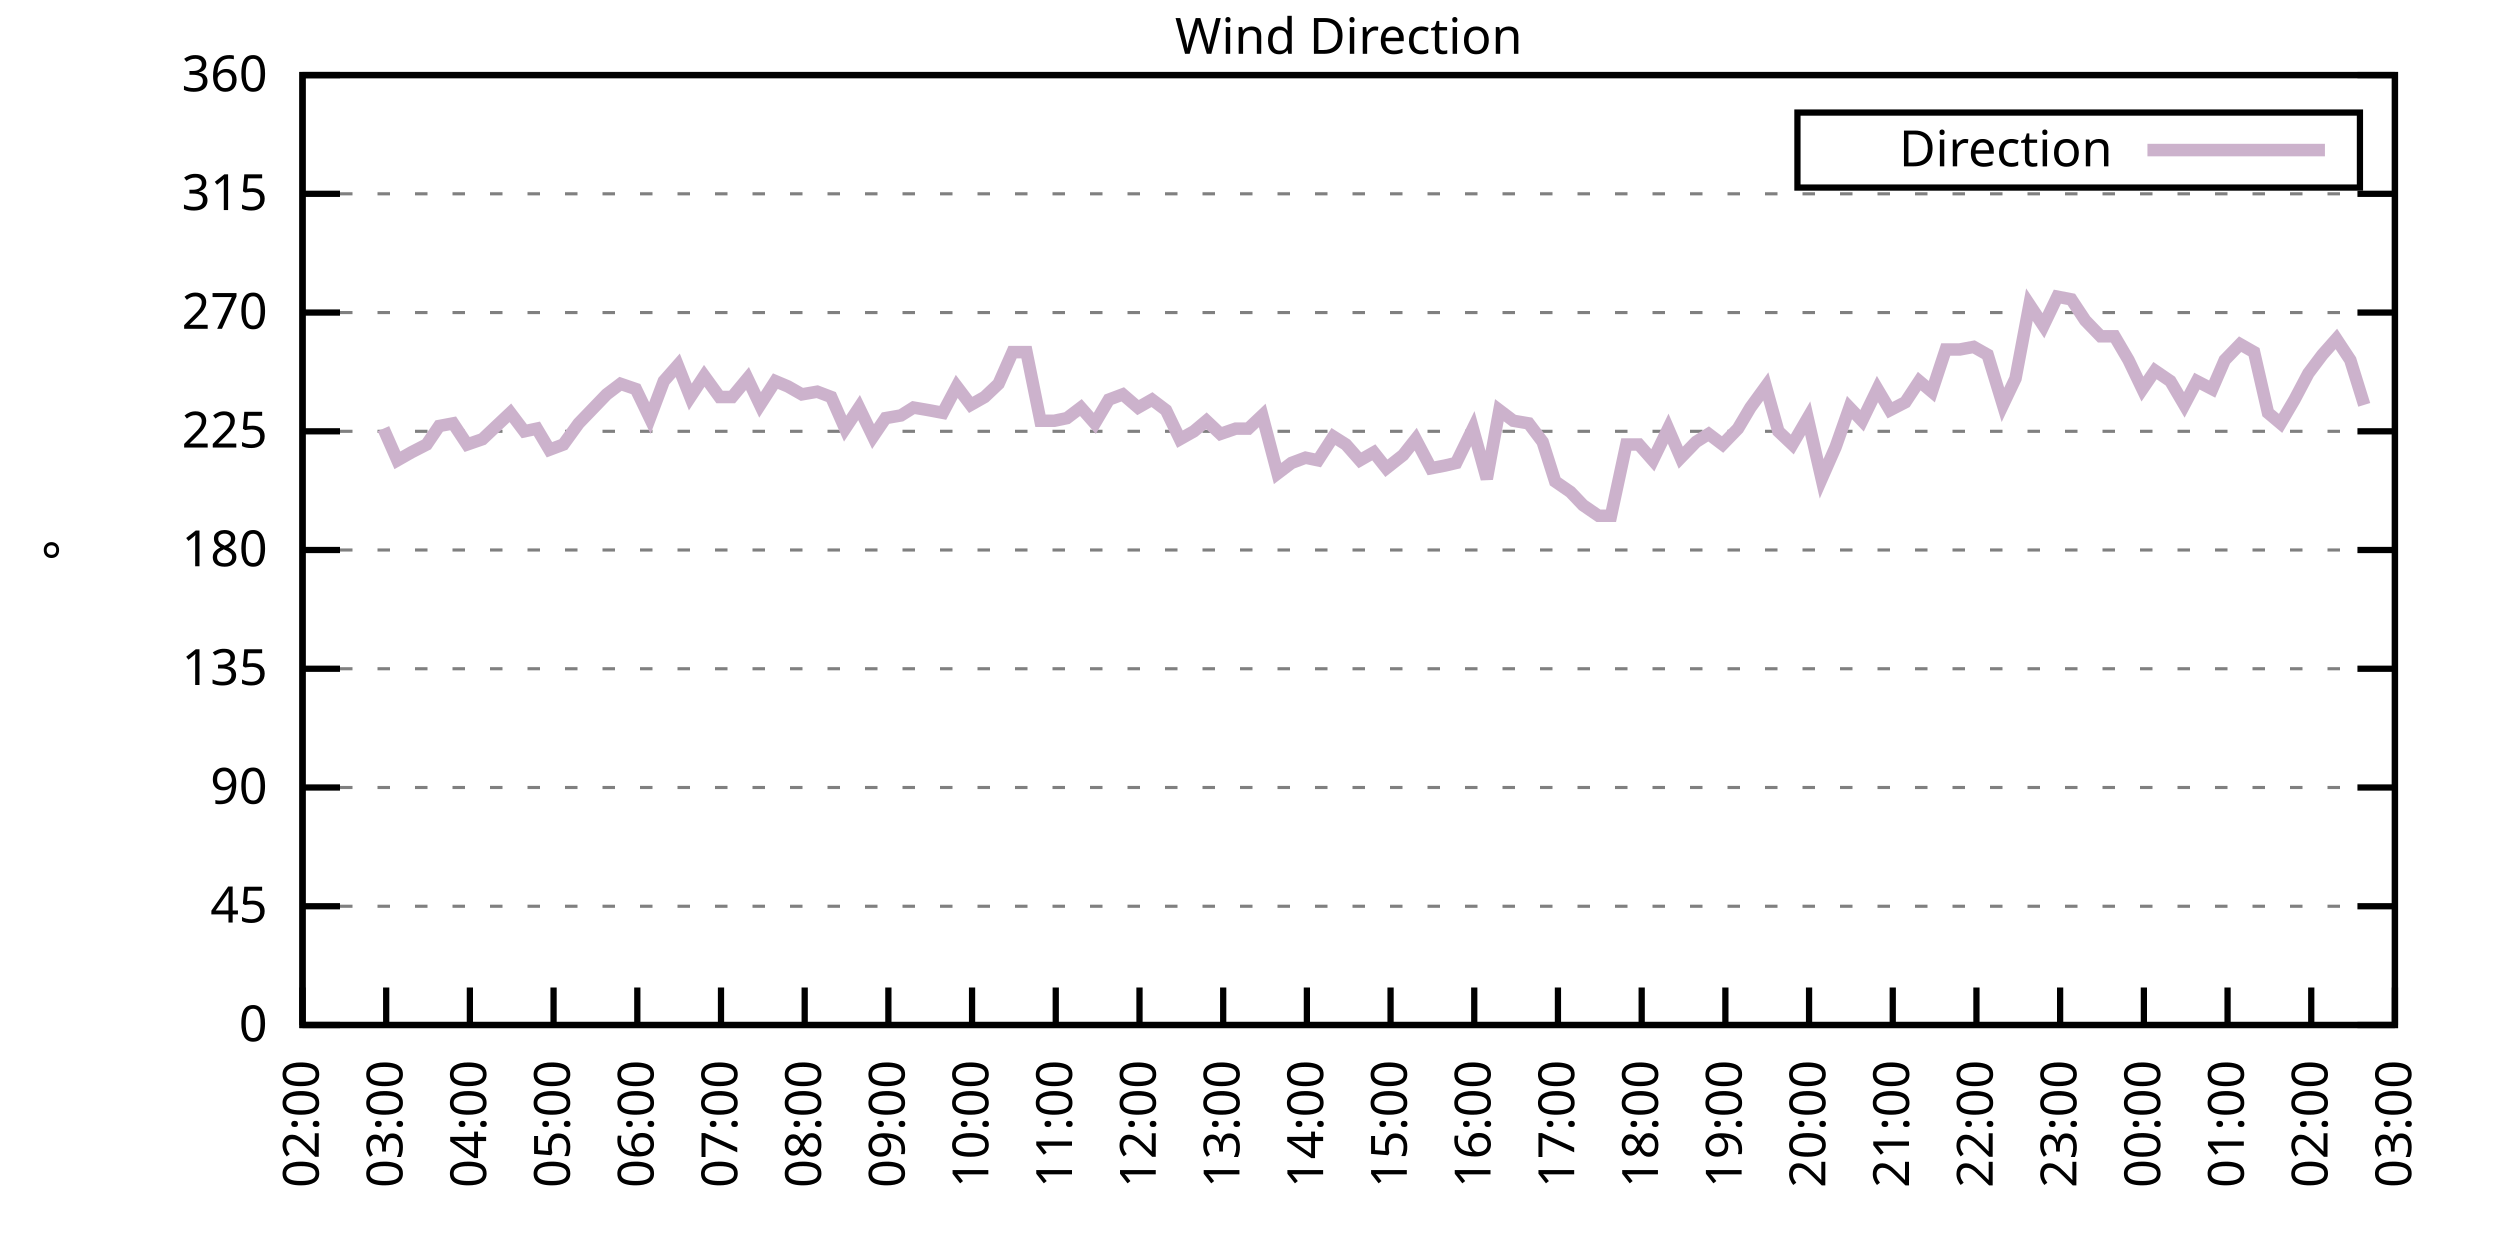
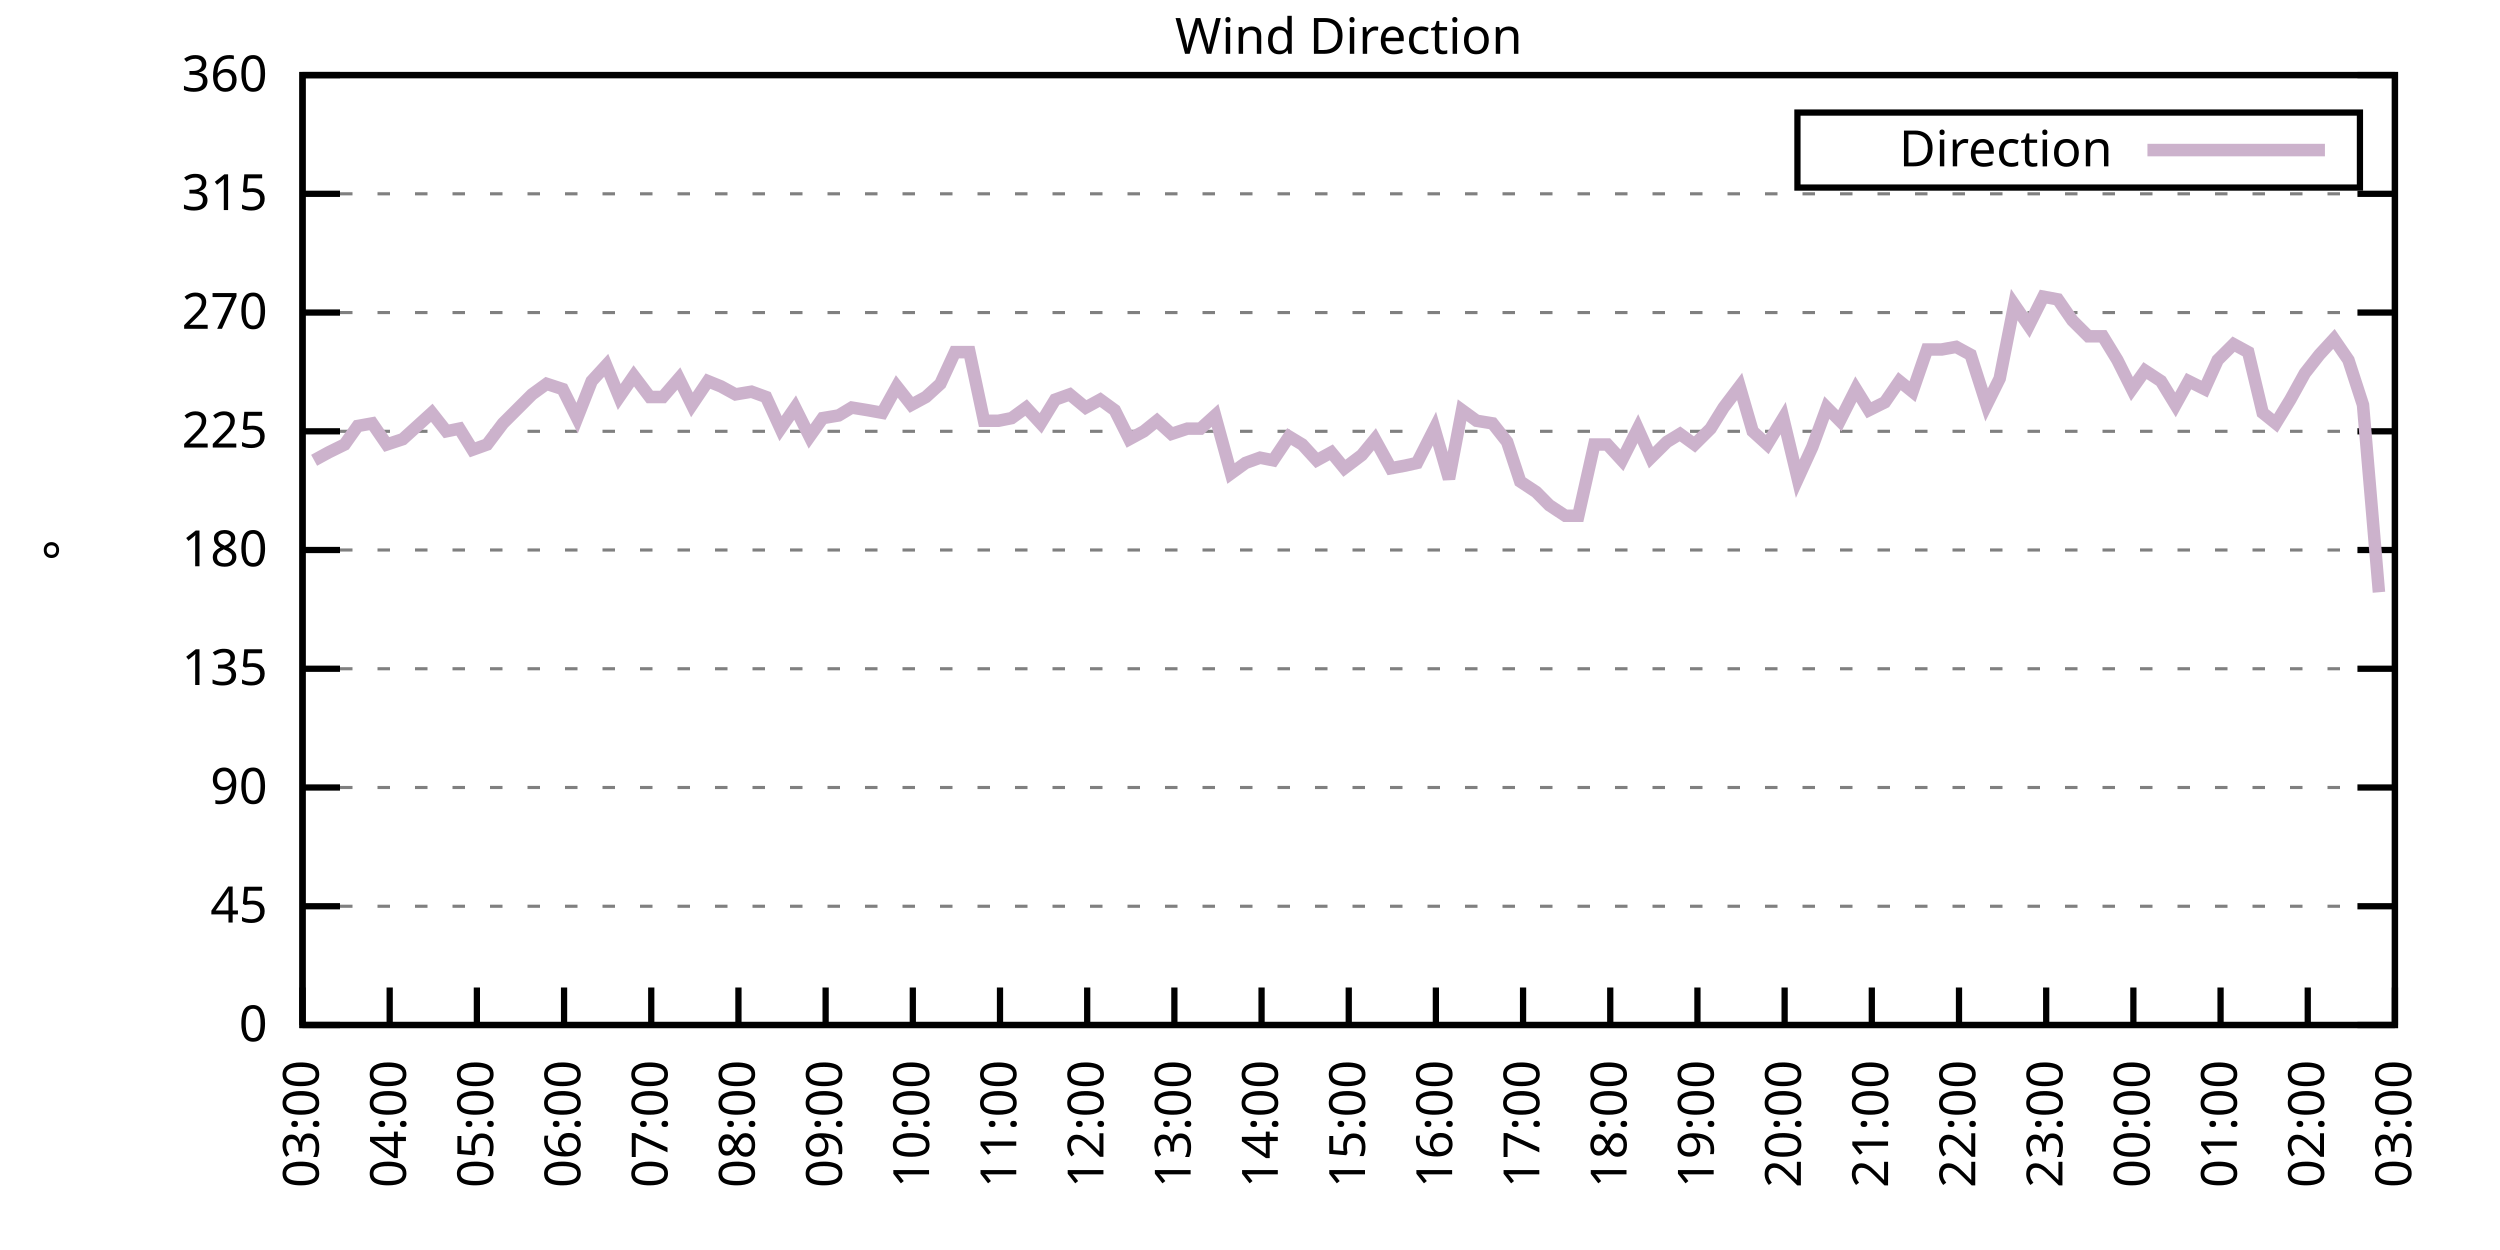
<svg xmlns="http://www.w3.org/2000/svg" xmlns:xlink="http://www.w3.org/1999/xlink" width="400" height="200" viewBox="0 0 400 200">
  <g id="gnuplot_canvas">
    <rect x="0" y="0" width="400" height="200" fill="none" />
    <defs>
      <circle id="gpDot" r="0.5" stroke-width="0.5" stroke="currentColor" />
      <path id="gpPt0" stroke-width="0.333" stroke="currentColor" d="M-1,0 h2 M0,-1 v2" />
      <path id="gpPt1" stroke-width="0.333" stroke="currentColor" d="M-1,-1 L1,1 M1,-1 L-1,1" />
      <path id="gpPt2" stroke-width="0.333" stroke="currentColor" d="M-1,0 L1,0 M0,-1 L0,1 M-1,-1 L1,1 M-1,1 L1,-1" />
      <rect id="gpPt3" stroke-width="0.333" stroke="currentColor" x="-1" y="-1" width="2" height="2" />
      <rect id="gpPt4" stroke-width="0.333" stroke="currentColor" fill="currentColor" x="-1" y="-1" width="2" height="2" />
      <circle id="gpPt5" stroke-width="0.333" stroke="currentColor" cx="0" cy="0" r="1" />
      <use xlink:href="#gpPt5" id="gpPt6" fill="currentColor" stroke="none" />
      <path id="gpPt7" stroke-width="0.333" stroke="currentColor" d="M0,-1.33 L-1.33,0.67 L1.33,0.67 z" />
      <use xlink:href="#gpPt7" id="gpPt8" fill="currentColor" stroke="none" />
      <use xlink:href="#gpPt7" id="gpPt9" stroke="currentColor" transform="rotate(180)" />
      <use xlink:href="#gpPt9" id="gpPt10" fill="currentColor" stroke="none" />
      <use xlink:href="#gpPt3" id="gpPt11" stroke="currentColor" transform="rotate(45)" />
      <use xlink:href="#gpPt11" id="gpPt12" fill="currentColor" stroke="none" />
      <path id="gpPt13" stroke-width="0.333" stroke="currentColor" d="M0,1.330 L1.265,0.411 L0.782,-1.067 L-0.782,-1.076 L-1.265,0.411 z" />
      <use xlink:href="#gpPt13" id="gpPt14" fill="currentColor" stroke="none" />
      <filter id="textbox" filterUnits="objectBoundingBox" x="0" y="0" height="1" width="1">
        <feFlood flood-color="white" flood-opacity="1" result="bgnd" />
        <feComposite in="SourceGraphic" in2="bgnd" operator="atop" />
      </filter>
      <filter id="greybox" filterUnits="objectBoundingBox" x="0" y="0" height="1" width="1">
        <feFlood flood-color="lightgrey" flood-opacity="1" result="grey" />
        <feComposite in="SourceGraphic" in2="grey" operator="atop" />
      </filter>
    </defs>
    <g fill="none" color="white" stroke="currentColor" stroke-width="1.00" stroke-linecap="butt" stroke-linejoin="miter">
</g>
    <g fill="none" color="black" stroke="currentColor" stroke-width="1.00" stroke-linecap="butt" stroke-linejoin="miter">
      <g stroke="none" shape-rendering="crispEdges">
        <polygon fill="rgb(255, 255, 255)" points="48.40,164.00 383.18,164.00 383.18,12.02 48.40,12.02 " />
      </g>
    </g>
    <g fill="none" color="black" stroke="currentColor" stroke-width="1.00" stroke-linecap="butt" stroke-linejoin="miter">
</g>
    <g fill="none" color="black" stroke="black" stroke-width="0.50" stroke-linecap="butt" stroke-linejoin="miter">
</g>
    <g fill="none" color="gray" stroke="currentColor" stroke-width="0.50" stroke-linecap="butt" stroke-linejoin="miter">
      <path stroke="gray" stroke-dasharray="2,4" class="gridline" d="M48.40,164.00 L383.19,164.00  " />
    </g>
    <g fill="none" color="gray" stroke="gray" stroke-width="1.00" stroke-linecap="butt" stroke-linejoin="miter">
</g>
    <g fill="none" color="black" stroke="currentColor" stroke-width="1.00" stroke-linecap="butt" stroke-linejoin="miter">
      <path stroke="black" d="M48.40,164.00 L54.40,164.00 M383.19,164.00 L377.19,164.00  " />
      <g transform="translate(42.80,166.60)" stroke="none" fill="black" font-family="Sans" font-size="8.00" text-anchor="end">
        <text>
          <tspan font-family="Sans"> 0</tspan>
        </text>
      </g>
    </g>
    <g fill="none" color="black" stroke="currentColor" stroke-width="1.00" stroke-linecap="butt" stroke-linejoin="miter">
</g>
    <g fill="none" color="black" stroke="black" stroke-width="0.50" stroke-linecap="butt" stroke-linejoin="miter">
</g>
    <g fill="none" color="gray" stroke="currentColor" stroke-width="0.50" stroke-linecap="butt" stroke-linejoin="miter">
      <path stroke="gray" stroke-dasharray="2,4" class="gridline" d="M48.40,145.00 L383.19,145.00  " />
    </g>
    <g fill="none" color="gray" stroke="gray" stroke-width="1.00" stroke-linecap="butt" stroke-linejoin="miter">
</g>
    <g fill="none" color="black" stroke="currentColor" stroke-width="1.00" stroke-linecap="butt" stroke-linejoin="miter">
      <path stroke="black" d="M48.40,145.00 L54.40,145.00 M383.19,145.00 L377.19,145.00  " />
      <g transform="translate(42.80,147.60)" stroke="none" fill="black" font-family="Sans" font-size="8.00" text-anchor="end">
        <text>
          <tspan font-family="Sans"> 45</tspan>
        </text>
      </g>
    </g>
    <g fill="none" color="black" stroke="currentColor" stroke-width="1.00" stroke-linecap="butt" stroke-linejoin="miter">
</g>
    <g fill="none" color="black" stroke="black" stroke-width="0.50" stroke-linecap="butt" stroke-linejoin="miter">
</g>
    <g fill="none" color="gray" stroke="currentColor" stroke-width="0.50" stroke-linecap="butt" stroke-linejoin="miter">
      <path stroke="gray" stroke-dasharray="2,4" class="gridline" d="M48.40,126.00 L383.19,126.00  " />
    </g>
    <g fill="none" color="gray" stroke="gray" stroke-width="1.00" stroke-linecap="butt" stroke-linejoin="miter">
</g>
    <g fill="none" color="black" stroke="currentColor" stroke-width="1.00" stroke-linecap="butt" stroke-linejoin="miter">
      <path stroke="black" d="M48.40,126.00 L54.40,126.00 M383.19,126.00 L377.19,126.00  " />
      <g transform="translate(42.80,128.60)" stroke="none" fill="black" font-family="Sans" font-size="8.00" text-anchor="end">
        <text>
          <tspan font-family="Sans"> 90</tspan>
        </text>
      </g>
    </g>
    <g fill="none" color="black" stroke="currentColor" stroke-width="1.00" stroke-linecap="butt" stroke-linejoin="miter">
</g>
    <g fill="none" color="black" stroke="black" stroke-width="0.50" stroke-linecap="butt" stroke-linejoin="miter">
</g>
    <g fill="none" color="gray" stroke="currentColor" stroke-width="0.50" stroke-linecap="butt" stroke-linejoin="miter">
      <path stroke="gray" stroke-dasharray="2,4" class="gridline" d="M48.40,107.00 L383.19,107.00  " />
    </g>
    <g fill="none" color="gray" stroke="gray" stroke-width="1.00" stroke-linecap="butt" stroke-linejoin="miter">
</g>
    <g fill="none" color="black" stroke="currentColor" stroke-width="1.00" stroke-linecap="butt" stroke-linejoin="miter">
      <path stroke="black" d="M48.40,107.00 L54.40,107.00 M383.19,107.00 L377.19,107.00  " />
      <g transform="translate(42.80,109.60)" stroke="none" fill="black" font-family="Sans" font-size="8.00" text-anchor="end">
        <text>
          <tspan font-family="Sans"> 135</tspan>
        </text>
      </g>
    </g>
    <g fill="none" color="black" stroke="currentColor" stroke-width="1.00" stroke-linecap="butt" stroke-linejoin="miter">
</g>
    <g fill="none" color="black" stroke="black" stroke-width="0.50" stroke-linecap="butt" stroke-linejoin="miter">
</g>
    <g fill="none" color="gray" stroke="currentColor" stroke-width="0.50" stroke-linecap="butt" stroke-linejoin="miter">
      <path stroke="gray" stroke-dasharray="2,4" class="gridline" d="M48.40,88.00 L383.19,88.00  " />
    </g>
    <g fill="none" color="gray" stroke="gray" stroke-width="1.00" stroke-linecap="butt" stroke-linejoin="miter">
</g>
    <g fill="none" color="black" stroke="currentColor" stroke-width="1.00" stroke-linecap="butt" stroke-linejoin="miter">
      <path stroke="black" d="M48.40,88.00 L54.40,88.00 M383.19,88.00 L377.19,88.00  " />
      <g transform="translate(42.80,90.60)" stroke="none" fill="black" font-family="Sans" font-size="8.00" text-anchor="end">
        <text>
          <tspan font-family="Sans"> 180</tspan>
        </text>
      </g>
    </g>
    <g fill="none" color="black" stroke="currentColor" stroke-width="1.00" stroke-linecap="butt" stroke-linejoin="miter">
</g>
    <g fill="none" color="black" stroke="black" stroke-width="0.50" stroke-linecap="butt" stroke-linejoin="miter">
</g>
    <g fill="none" color="gray" stroke="currentColor" stroke-width="0.50" stroke-linecap="butt" stroke-linejoin="miter">
      <path stroke="gray" stroke-dasharray="2,4" class="gridline" d="M48.40,69.01 L383.19,69.01  " />
    </g>
    <g fill="none" color="gray" stroke="gray" stroke-width="1.00" stroke-linecap="butt" stroke-linejoin="miter">
</g>
    <g fill="none" color="black" stroke="currentColor" stroke-width="1.00" stroke-linecap="butt" stroke-linejoin="miter">
      <path stroke="black" d="M48.40,69.01 L54.40,69.01 M383.19,69.01 L377.19,69.01  " />
      <g transform="translate(42.80,71.61)" stroke="none" fill="black" font-family="Sans" font-size="8.00" text-anchor="end">
        <text>
          <tspan font-family="Sans"> 225</tspan>
        </text>
      </g>
    </g>
    <g fill="none" color="black" stroke="currentColor" stroke-width="1.00" stroke-linecap="butt" stroke-linejoin="miter">
</g>
    <g fill="none" color="black" stroke="black" stroke-width="0.50" stroke-linecap="butt" stroke-linejoin="miter">
</g>
    <g fill="none" color="gray" stroke="currentColor" stroke-width="0.50" stroke-linecap="butt" stroke-linejoin="miter">
      <path stroke="gray" stroke-dasharray="2,4" class="gridline" d="M48.40,50.01 L383.19,50.01  " />
    </g>
    <g fill="none" color="gray" stroke="gray" stroke-width="1.00" stroke-linecap="butt" stroke-linejoin="miter">
</g>
    <g fill="none" color="black" stroke="currentColor" stroke-width="1.00" stroke-linecap="butt" stroke-linejoin="miter">
      <path stroke="black" d="M48.40,50.01 L54.40,50.01 M383.19,50.01 L377.19,50.01  " />
      <g transform="translate(42.80,52.61)" stroke="none" fill="black" font-family="Sans" font-size="8.00" text-anchor="end">
        <text>
          <tspan font-family="Sans"> 270</tspan>
        </text>
      </g>
    </g>
    <g fill="none" color="black" stroke="currentColor" stroke-width="1.00" stroke-linecap="butt" stroke-linejoin="miter">
</g>
    <g fill="none" color="black" stroke="black" stroke-width="0.50" stroke-linecap="butt" stroke-linejoin="miter">
</g>
    <g fill="none" color="gray" stroke="currentColor" stroke-width="0.50" stroke-linecap="butt" stroke-linejoin="miter">
      <path stroke="gray" stroke-dasharray="2,4" class="gridline" d="M48.40,31.01 L383.19,31.01  " />
    </g>
    <g fill="none" color="gray" stroke="gray" stroke-width="1.00" stroke-linecap="butt" stroke-linejoin="miter">
</g>
    <g fill="none" color="black" stroke="currentColor" stroke-width="1.00" stroke-linecap="butt" stroke-linejoin="miter">
      <path stroke="black" d="M48.40,31.01 L54.40,31.01 M383.19,31.01 L377.19,31.01  " />
      <g transform="translate(42.80,33.61)" stroke="none" fill="black" font-family="Sans" font-size="8.00" text-anchor="end">
        <text>
          <tspan font-family="Sans"> 315</tspan>
        </text>
      </g>
    </g>
    <g fill="none" color="black" stroke="currentColor" stroke-width="1.00" stroke-linecap="butt" stroke-linejoin="miter">
</g>
    <g fill="none" color="black" stroke="black" stroke-width="0.50" stroke-linecap="butt" stroke-linejoin="miter">
</g>
    <g fill="none" color="gray" stroke="currentColor" stroke-width="0.50" stroke-linecap="butt" stroke-linejoin="miter">
      <path stroke="gray" stroke-dasharray="2,4" class="gridline" d="M48.40,12.01 L383.19,12.01  " />
    </g>
    <g fill="none" color="gray" stroke="gray" stroke-width="1.00" stroke-linecap="butt" stroke-linejoin="miter">
</g>
    <g fill="none" color="black" stroke="currentColor" stroke-width="1.00" stroke-linecap="butt" stroke-linejoin="miter">
      <path stroke="black" d="M48.40,12.01 L54.40,12.01 M383.19,12.01 L377.19,12.01  " />
      <g transform="translate(42.80,14.61)" stroke="none" fill="black" font-family="Sans" font-size="8.00" text-anchor="end">
        <text>
          <tspan font-family="Sans"> 360</tspan>
        </text>
      </g>
    </g>
    <g fill="none" color="black" stroke="currentColor" stroke-width="1.00" stroke-linecap="butt" stroke-linejoin="miter">
      <path stroke="black" d="M48.40,164.00 L48.40,158.00  " />
      <g transform="translate(51.00,169.60) rotate(270.00)" stroke="none" fill="black" font-family="Sans" font-size="8.00" text-anchor="end">
        <text>
-           <tspan font-family="Sans">02:00</tspan>
-         </text>
-       </g>
-     </g>
-     <g fill="none" color="black" stroke="currentColor" stroke-width="1.00" stroke-linecap="butt" stroke-linejoin="miter">
-       <path stroke="black" d="M61.79,164.00 L61.79,158.00  " />
-       <g transform="translate(64.39,169.60) rotate(270.00)" stroke="none" fill="black" font-family="Sans" font-size="8.00" text-anchor="end">
-         <text>
          <tspan font-family="Sans">03:00</tspan>
        </text>
      </g>
    </g>
    <g fill="none" color="black" stroke="currentColor" stroke-width="1.00" stroke-linecap="butt" stroke-linejoin="miter">
-       <path stroke="black" d="M75.18,164.00 L75.18,158.00  " />
-       <g transform="translate(77.78,169.60) rotate(270.00)" stroke="none" fill="black" font-family="Sans" font-size="8.00" text-anchor="end">
+       <path stroke="black" d="M62.35,164.00 L62.35,158.00  " />
+       <g transform="translate(64.95,169.60) rotate(270.00)" stroke="none" fill="black" font-family="Sans" font-size="8.00" text-anchor="end">
        <text>
          <tspan font-family="Sans">04:00</tspan>
        </text>
      </g>
    </g>
    <g fill="none" color="black" stroke="currentColor" stroke-width="1.00" stroke-linecap="butt" stroke-linejoin="miter">
-       <path stroke="black" d="M88.57,164.00 L88.57,158.00  " />
-       <g transform="translate(91.17,169.60) rotate(270.00)" stroke="none" fill="black" font-family="Sans" font-size="8.00" text-anchor="end">
+       <path stroke="black" d="M76.30,164.00 L76.30,158.00  " />
+       <g transform="translate(78.90,169.60) rotate(270.00)" stroke="none" fill="black" font-family="Sans" font-size="8.00" text-anchor="end">
        <text>
          <tspan font-family="Sans">05:00</tspan>
        </text>
      </g>
    </g>
    <g fill="none" color="black" stroke="currentColor" stroke-width="1.00" stroke-linecap="butt" stroke-linejoin="miter">
-       <path stroke="black" d="M101.97,164.00 L101.97,158.00  " />
-       <g transform="translate(104.57,169.60) rotate(270.00)" stroke="none" fill="black" font-family="Sans" font-size="8.00" text-anchor="end">
+       <path stroke="black" d="M90.25,164.00 L90.25,158.00  " />
+       <g transform="translate(92.85,169.60) rotate(270.00)" stroke="none" fill="black" font-family="Sans" font-size="8.00" text-anchor="end">
        <text>
          <tspan font-family="Sans">06:00</tspan>
        </text>
      </g>
    </g>
    <g fill="none" color="black" stroke="currentColor" stroke-width="1.00" stroke-linecap="butt" stroke-linejoin="miter">
-       <path stroke="black" d="M115.36,164.00 L115.36,158.00  " />
-       <g transform="translate(117.96,169.60) rotate(270.00)" stroke="none" fill="black" font-family="Sans" font-size="8.00" text-anchor="end">
+       <path stroke="black" d="M104.20,164.00 L104.20,158.00  " />
+       <g transform="translate(106.80,169.60) rotate(270.00)" stroke="none" fill="black" font-family="Sans" font-size="8.00" text-anchor="end">
        <text>
          <tspan font-family="Sans">07:00</tspan>
        </text>
      </g>
    </g>
    <g fill="none" color="black" stroke="currentColor" stroke-width="1.00" stroke-linecap="butt" stroke-linejoin="miter">
-       <path stroke="black" d="M128.75,164.00 L128.75,158.00  " />
-       <g transform="translate(131.35,169.60) rotate(270.00)" stroke="none" fill="black" font-family="Sans" font-size="8.00" text-anchor="end">
+       <path stroke="black" d="M118.15,164.00 L118.15,158.00  " />
+       <g transform="translate(120.75,169.60) rotate(270.00)" stroke="none" fill="black" font-family="Sans" font-size="8.00" text-anchor="end">
        <text>
          <tspan font-family="Sans">08:00</tspan>
        </text>
      </g>
    </g>
    <g fill="none" color="black" stroke="currentColor" stroke-width="1.00" stroke-linecap="butt" stroke-linejoin="miter">
-       <path stroke="black" d="M142.14,164.00 L142.14,158.00  " />
-       <g transform="translate(144.74,169.60) rotate(270.00)" stroke="none" fill="black" font-family="Sans" font-size="8.00" text-anchor="end">
+       <path stroke="black" d="M132.10,164.00 L132.10,158.00  " />
+       <g transform="translate(134.70,169.60) rotate(270.00)" stroke="none" fill="black" font-family="Sans" font-size="8.00" text-anchor="end">
        <text>
          <tspan font-family="Sans">09:00</tspan>
        </text>
      </g>
    </g>
    <g fill="none" color="black" stroke="currentColor" stroke-width="1.00" stroke-linecap="butt" stroke-linejoin="miter">
-       <path stroke="black" d="M155.53,164.00 L155.53,158.00  " />
-       <g transform="translate(158.13,169.60) rotate(270.00)" stroke="none" fill="black" font-family="Sans" font-size="8.00" text-anchor="end">
+       <path stroke="black" d="M146.05,164.00 L146.05,158.00  " />
+       <g transform="translate(148.65,169.60) rotate(270.00)" stroke="none" fill="black" font-family="Sans" font-size="8.00" text-anchor="end">
        <text>
          <tspan font-family="Sans">10:00</tspan>
        </text>
      </g>
    </g>
    <g fill="none" color="black" stroke="currentColor" stroke-width="1.00" stroke-linecap="butt" stroke-linejoin="miter">
-       <path stroke="black" d="M168.92,164.00 L168.92,158.00  " />
-       <g transform="translate(171.52,169.60) rotate(270.00)" stroke="none" fill="black" font-family="Sans" font-size="8.00" text-anchor="end">
+       <path stroke="black" d="M160.00,164.00 L160.00,158.00  " />
+       <g transform="translate(162.60,169.60) rotate(270.00)" stroke="none" fill="black" font-family="Sans" font-size="8.00" text-anchor="end">
        <text>
          <tspan font-family="Sans">11:00</tspan>
        </text>
      </g>
    </g>
    <g fill="none" color="black" stroke="currentColor" stroke-width="1.00" stroke-linecap="butt" stroke-linejoin="miter">
-       <path stroke="black" d="M182.32,164.00 L182.32,158.00  " />
-       <g transform="translate(184.92,169.60) rotate(270.00)" stroke="none" fill="black" font-family="Sans" font-size="8.00" text-anchor="end">
+       <path stroke="black" d="M173.95,164.00 L173.95,158.00  " />
+       <g transform="translate(176.55,169.60) rotate(270.00)" stroke="none" fill="black" font-family="Sans" font-size="8.00" text-anchor="end">
        <text>
          <tspan font-family="Sans">12:00</tspan>
        </text>
      </g>
    </g>
    <g fill="none" color="black" stroke="currentColor" stroke-width="1.00" stroke-linecap="butt" stroke-linejoin="miter">
-       <path stroke="black" d="M195.71,164.00 L195.71,158.00  " />
-       <g transform="translate(198.31,169.60) rotate(270.00)" stroke="none" fill="black" font-family="Sans" font-size="8.00" text-anchor="end">
+       <path stroke="black" d="M187.90,164.00 L187.90,158.00  " />
+       <g transform="translate(190.50,169.60) rotate(270.00)" stroke="none" fill="black" font-family="Sans" font-size="8.00" text-anchor="end">
        <text>
          <tspan font-family="Sans">13:00</tspan>
        </text>
      </g>
    </g>
    <g fill="none" color="black" stroke="currentColor" stroke-width="1.00" stroke-linecap="butt" stroke-linejoin="miter">
-       <path stroke="black" d="M209.10,164.00 L209.10,158.00  " />
-       <g transform="translate(211.70,169.60) rotate(270.00)" stroke="none" fill="black" font-family="Sans" font-size="8.00" text-anchor="end">
+       <path stroke="black" d="M201.85,164.00 L201.85,158.00  " />
+       <g transform="translate(204.45,169.60) rotate(270.00)" stroke="none" fill="black" font-family="Sans" font-size="8.00" text-anchor="end">
        <text>
          <tspan font-family="Sans">14:00</tspan>
        </text>
      </g>
    </g>
    <g fill="none" color="black" stroke="currentColor" stroke-width="1.00" stroke-linecap="butt" stroke-linejoin="miter">
-       <path stroke="black" d="M222.49,164.00 L222.49,158.00  " />
-       <g transform="translate(225.09,169.60) rotate(270.00)" stroke="none" fill="black" font-family="Sans" font-size="8.00" text-anchor="end">
+       <path stroke="black" d="M215.80,164.00 L215.80,158.00  " />
+       <g transform="translate(218.40,169.60) rotate(270.00)" stroke="none" fill="black" font-family="Sans" font-size="8.00" text-anchor="end">
        <text>
          <tspan font-family="Sans">15:00</tspan>
        </text>
      </g>
    </g>
    <g fill="none" color="black" stroke="currentColor" stroke-width="1.00" stroke-linecap="butt" stroke-linejoin="miter">
-       <path stroke="black" d="M235.88,164.00 L235.88,158.00  " />
-       <g transform="translate(238.48,169.60) rotate(270.00)" stroke="none" fill="black" font-family="Sans" font-size="8.00" text-anchor="end">
+       <path stroke="black" d="M229.74,164.00 L229.74,158.00  " />
+       <g transform="translate(232.34,169.60) rotate(270.00)" stroke="none" fill="black" font-family="Sans" font-size="8.00" text-anchor="end">
        <text>
          <tspan font-family="Sans">16:00</tspan>
        </text>
      </g>
    </g>
    <g fill="none" color="black" stroke="currentColor" stroke-width="1.00" stroke-linecap="butt" stroke-linejoin="miter">
-       <path stroke="black" d="M249.27,164.00 L249.27,158.00  " />
-       <g transform="translate(251.87,169.60) rotate(270.00)" stroke="none" fill="black" font-family="Sans" font-size="8.00" text-anchor="end">
+       <path stroke="black" d="M243.69,164.00 L243.69,158.00  " />
+       <g transform="translate(246.29,169.60) rotate(270.00)" stroke="none" fill="black" font-family="Sans" font-size="8.00" text-anchor="end">
        <text>
          <tspan font-family="Sans">17:00</tspan>
        </text>
      </g>
    </g>
    <g fill="none" color="black" stroke="currentColor" stroke-width="1.00" stroke-linecap="butt" stroke-linejoin="miter">
-       <path stroke="black" d="M262.67,164.00 L262.67,158.00  " />
-       <g transform="translate(265.27,169.60) rotate(270.00)" stroke="none" fill="black" font-family="Sans" font-size="8.00" text-anchor="end">
+       <path stroke="black" d="M257.64,164.00 L257.64,158.00  " />
+       <g transform="translate(260.24,169.60) rotate(270.00)" stroke="none" fill="black" font-family="Sans" font-size="8.00" text-anchor="end">
        <text>
          <tspan font-family="Sans">18:00</tspan>
        </text>
      </g>
    </g>
    <g fill="none" color="black" stroke="currentColor" stroke-width="1.00" stroke-linecap="butt" stroke-linejoin="miter">
-       <path stroke="black" d="M276.06,164.00 L276.06,158.00  " />
-       <g transform="translate(278.66,169.60) rotate(270.00)" stroke="none" fill="black" font-family="Sans" font-size="8.00" text-anchor="end">
+       <path stroke="black" d="M271.59,164.00 L271.59,158.00  " />
+       <g transform="translate(274.19,169.60) rotate(270.00)" stroke="none" fill="black" font-family="Sans" font-size="8.00" text-anchor="end">
        <text>
          <tspan font-family="Sans">19:00</tspan>
        </text>
      </g>
    </g>
    <g fill="none" color="black" stroke="currentColor" stroke-width="1.00" stroke-linecap="butt" stroke-linejoin="miter">
-       <path stroke="black" d="M289.45,164.00 L289.45,158.00  " />
-       <g transform="translate(292.05,169.60) rotate(270.00)" stroke="none" fill="black" font-family="Sans" font-size="8.00" text-anchor="end">
+       <path stroke="black" d="M285.54,164.00 L285.54,158.00  " />
+       <g transform="translate(288.14,169.60) rotate(270.00)" stroke="none" fill="black" font-family="Sans" font-size="8.00" text-anchor="end">
        <text>
          <tspan font-family="Sans">20:00</tspan>
        </text>
      </g>
    </g>
    <g fill="none" color="black" stroke="currentColor" stroke-width="1.00" stroke-linecap="butt" stroke-linejoin="miter">
-       <path stroke="black" d="M302.84,164.00 L302.84,158.00  " />
-       <g transform="translate(305.44,169.60) rotate(270.00)" stroke="none" fill="black" font-family="Sans" font-size="8.00" text-anchor="end">
+       <path stroke="black" d="M299.49,164.00 L299.49,158.00  " />
+       <g transform="translate(302.09,169.60) rotate(270.00)" stroke="none" fill="black" font-family="Sans" font-size="8.00" text-anchor="end">
        <text>
          <tspan font-family="Sans">21:00</tspan>
        </text>
      </g>
    </g>
    <g fill="none" color="black" stroke="currentColor" stroke-width="1.00" stroke-linecap="butt" stroke-linejoin="miter">
-       <path stroke="black" d="M316.23,164.00 L316.23,158.00  " />
-       <g transform="translate(318.83,169.60) rotate(270.00)" stroke="none" fill="black" font-family="Sans" font-size="8.00" text-anchor="end">
+       <path stroke="black" d="M313.44,164.00 L313.44,158.00  " />
+       <g transform="translate(316.04,169.60) rotate(270.00)" stroke="none" fill="black" font-family="Sans" font-size="8.00" text-anchor="end">
        <text>
          <tspan font-family="Sans">22:00</tspan>
        </text>
      </g>
    </g>
    <g fill="none" color="black" stroke="currentColor" stroke-width="1.00" stroke-linecap="butt" stroke-linejoin="miter">
-       <path stroke="black" d="M329.62,164.00 L329.62,158.00  " />
-       <g transform="translate(332.22,169.60) rotate(270.00)" stroke="none" fill="black" font-family="Sans" font-size="8.00" text-anchor="end">
+       <path stroke="black" d="M327.39,164.00 L327.39,158.00  " />
+       <g transform="translate(329.99,169.60) rotate(270.00)" stroke="none" fill="black" font-family="Sans" font-size="8.00" text-anchor="end">
        <text>
          <tspan font-family="Sans">23:00</tspan>
        </text>
      </g>
    </g>
    <g fill="none" color="black" stroke="currentColor" stroke-width="1.00" stroke-linecap="butt" stroke-linejoin="miter">
-       <path stroke="black" d="M343.02,164.00 L343.02,158.00  " />
-       <g transform="translate(345.62,169.60) rotate(270.00)" stroke="none" fill="black" font-family="Sans" font-size="8.00" text-anchor="end">
+       <path stroke="black" d="M341.34,164.00 L341.34,158.00  " />
+       <g transform="translate(343.94,169.60) rotate(270.00)" stroke="none" fill="black" font-family="Sans" font-size="8.00" text-anchor="end">
        <text>
          <tspan font-family="Sans">00:00</tspan>
        </text>
      </g>
    </g>
    <g fill="none" color="black" stroke="currentColor" stroke-width="1.00" stroke-linecap="butt" stroke-linejoin="miter">
-       <path stroke="black" d="M356.41,164.00 L356.41,158.00  " />
-       <g transform="translate(359.01,169.60) rotate(270.00)" stroke="none" fill="black" font-family="Sans" font-size="8.00" text-anchor="end">
+       <path stroke="black" d="M355.29,164.00 L355.29,158.00  " />
+       <g transform="translate(357.89,169.60) rotate(270.00)" stroke="none" fill="black" font-family="Sans" font-size="8.00" text-anchor="end">
        <text>
          <tspan font-family="Sans">01:00</tspan>
        </text>
      </g>
    </g>
    <g fill="none" color="black" stroke="currentColor" stroke-width="1.00" stroke-linecap="butt" stroke-linejoin="miter">
-       <path stroke="black" d="M369.80,164.00 L369.80,158.00  " />
-       <g transform="translate(372.40,169.60) rotate(270.00)" stroke="none" fill="black" font-family="Sans" font-size="8.00" text-anchor="end">
+       <path stroke="black" d="M369.24,164.00 L369.24,158.00  " />
+       <g transform="translate(371.84,169.60) rotate(270.00)" stroke="none" fill="black" font-family="Sans" font-size="8.00" text-anchor="end">
        <text>
          <tspan font-family="Sans">02:00</tspan>
        </text>
      </g>
    </g>
    <g fill="none" color="black" stroke="currentColor" stroke-width="1.00" stroke-linecap="butt" stroke-linejoin="miter">
      <path stroke="black" d="M383.19,164.00 L383.19,158.00  " />
      <g transform="translate(385.79,169.60) rotate(270.00)" stroke="none" fill="black" font-family="Sans" font-size="8.00" text-anchor="end">
        <text>
          <tspan font-family="Sans">03:00</tspan>
        </text>
      </g>
    </g>
    <g fill="none" color="black" stroke="currentColor" stroke-width="1.00" stroke-linecap="butt" stroke-linejoin="miter">
</g>
    <g fill="none" color="black" stroke="currentColor" stroke-width="1.00" stroke-linecap="butt" stroke-linejoin="miter">
      <path stroke="black" d="M48.40,12.01 L48.40,164.00 L383.19,164.00 L383.19,12.01 L48.40,12.01 Z  " />
    </g>
    <g fill="none" color="black" stroke="currentColor" stroke-width="1.00" stroke-linecap="butt" stroke-linejoin="miter">
</g>
    <g fill="none" color="black" stroke="currentColor" stroke-width="1.00" stroke-linecap="butt" stroke-linejoin="miter">
      <path stroke="black" d="M287.59,30.01 L287.59,18.01 L377.59,18.01 L377.59,30.01 L287.59,30.01 Z  " />
    </g>
    <g id="Wind_direction_plot_1">
      <g fill="none" color="white" stroke="black" stroke-width="2.00" stroke-linecap="butt" stroke-linejoin="miter">
</g>
      <g fill="none" color="black" stroke="currentColor" stroke-width="2.00" stroke-linecap="butt" stroke-linejoin="miter">
        <g transform="translate(337.99,26.61)" stroke="none" fill="black" font-family="Sans" font-size="8.00" text-anchor="end">
          <text>
            <tspan font-family="Sans">Direction</tspan>
          </text>
        </g>
      </g>
      <g fill="none" color="black" stroke="currentColor" stroke-width="2.00" stroke-linecap="butt" stroke-linejoin="miter">
-         <path stroke="rgb(204, 178, 204)" d="M343.59,24.01 L371.99,24.01 M61.35,68.58 L63.58,73.65 L65.81,72.38 L68.26,71.12 L70.27,68.16 L72.50,67.74   L74.74,71.12 L77.19,70.27 L79.42,68.16 L81.66,66.05 L83.89,69.01 L85.90,68.58 L87.91,71.96 L90.14,71.12   L92.59,67.74 L97.06,63.10 L99.29,61.41 L101.74,62.25 L103.98,66.90 L106.21,60.98 L108.44,58.45 L110.45,63.52   L112.68,60.14 L115.13,63.52 L117.14,63.52 L119.60,60.56 L121.61,64.78 L124.06,60.98 L126.07,61.83 L128.30,63.10   L130.76,62.67 L132.99,63.52 L135.22,68.58 L137.45,65.21 L139.69,69.85 L141.69,66.90 L144.15,66.47 L146.16,65.21   L148.61,65.63 L150.85,66.05 L153.08,61.83 L155.31,64.78 L157.54,63.52 L159.77,61.41 L162.01,56.34 L164.24,56.34   L166.47,67.32 L168.70,67.32 L170.71,66.90 L172.94,65.21 L175.17,67.74 L177.41,63.94 L179.64,63.10 L182.09,65.21   L184.32,63.94 L186.56,65.63 L188.79,70.27 L191.02,69.01 L193.03,67.32 L195.26,69.43 L197.72,68.58 L199.73,68.58   L201.96,66.47 L204.41,75.76 L206.64,74.07 L208.88,73.23 L210.88,73.65 L213.34,69.85 L215.35,71.12 L217.58,73.65   L219.81,72.38 L221.82,74.92 L224.50,72.81 L226.51,70.27 L228.96,74.92 L231.20,74.49 L232.98,74.07 L235.66,68.58   L237.89,76.61 L239.90,65.63 L242.13,67.32 L244.59,67.74 L246.82,70.70 L248.83,77.03 L251.28,78.72 L253.29,80.83   L255.75,82.52 L257.76,82.52 L260.21,71.12 L262.22,71.12 L264.45,73.65 L266.91,68.58 L268.92,73.23 L271.37,70.70   L273.38,69.43 L275.61,71.12 L278.07,68.58 L280.07,65.21 L282.53,61.83 L284.54,69.01 L286.77,71.12 L289.23,66.90   L291.46,76.61 L293.69,71.54 L295.92,65.21 L297.93,67.32 L300.39,62.25 L302.39,65.63 L304.85,64.36 L307.08,60.98   L309.09,62.67 L311.32,55.92 L313.55,55.92 L315.79,55.50 L318.02,56.76 L320.47,64.78 L322.48,60.56 L324.71,48.74   L326.95,52.12 L329.18,47.47 L331.41,47.90 L333.64,51.27 L336.10,53.81 L338.33,53.81 L340.56,57.61 L342.79,62.25   L344.80,59.30 L347.26,60.98 L349.49,64.78 L351.50,60.98 L353.95,62.25 L355.96,57.61 L358.42,55.07 L360.65,56.34   L362.88,66.05 L364.89,67.74 L367.12,63.94 L369.35,59.72 L371.58,56.76 L373.82,54.23 L376.05,57.61 L378.28,64.78    " />
+         <path stroke="rgb(204, 178, 204)" d="M343.59,24.01 L371.99,24.01 M50.26,73.65 L52.58,72.38 L55.14,71.12 L57.23,68.16 L59.56,67.74 L61.88,71.12   L64.44,70.27 L66.77,68.16 L69.09,66.05 L71.42,69.01 L73.51,68.58 L75.60,71.96 L77.93,71.12 L80.48,67.74   L85.13,63.10 L87.46,61.41 L90.02,62.25 L92.34,66.90 L94.67,60.98 L96.99,58.45 L99.08,63.52 L101.41,60.14   L103.97,63.52 L106.06,63.52 L108.62,60.56 L110.71,64.78 L113.27,60.98 L115.36,61.83 L117.68,63.10 L120.24,62.67   L122.57,63.52 L124.89,68.58 L127.22,65.21 L129.54,69.85 L131.63,66.90 L134.19,66.47 L136.28,65.21 L138.84,65.63   L141.16,66.05 L143.49,61.83 L145.81,64.78 L148.14,63.52 L150.46,61.41 L152.79,56.34 L155.11,56.34 L157.44,67.32   L159.76,67.32 L161.86,66.90 L164.18,65.21 L166.51,67.74 L168.83,63.94 L171.16,63.10 L173.71,65.21 L176.04,63.94   L178.36,65.63 L180.69,70.27 L183.01,69.01 L185.11,67.32 L187.43,69.43 L189.99,68.58 L192.08,68.58 L194.41,66.47   L196.96,75.76 L199.29,74.07 L201.61,73.23 L203.71,73.65 L206.26,69.85 L208.36,71.12 L210.68,73.65 L213.01,72.38   L215.10,74.92 L217.89,72.81 L219.98,70.27 L222.54,74.92 L224.86,74.49 L226.72,74.07 L229.51,68.58 L231.84,76.61   L233.93,65.63 L236.25,67.32 L238.81,67.74 L241.14,70.70 L243.23,77.03 L245.79,78.72 L247.88,80.83 L250.44,82.52   L252.53,82.52 L255.09,71.12 L257.18,71.12 L259.50,73.65 L262.06,68.58 L264.15,73.23 L266.71,70.70 L268.80,69.43   L271.13,71.12 L273.69,68.58 L275.78,65.21 L278.34,61.83 L280.43,69.01 L282.75,71.12 L285.31,66.90 L287.64,76.61   L289.96,71.54 L292.29,65.21 L294.38,67.32 L296.94,62.25 L299.03,65.63 L301.58,64.36 L303.91,60.98 L306.00,62.67   L308.33,55.92 L310.65,55.92 L312.98,55.50 L315.30,56.76 L317.86,64.78 L319.95,60.56 L322.28,48.74 L324.60,52.12   L326.93,47.47 L329.25,47.90 L331.58,51.27 L334.13,53.81 L336.46,53.81 L338.78,57.61 L341.11,62.25 L343.20,59.30   L345.76,60.98 L348.08,64.78 L350.18,60.98 L352.73,62.25 L354.83,57.61 L357.38,55.07 L359.71,56.34 L362.03,66.05   L364.13,67.74 L366.45,63.94 L368.78,59.72 L371.10,56.76 L373.43,54.23 L375.75,57.61 L378.08,64.78 L380.63,94.76    " />
      </g>
    </g>
    <g fill="none" color="black" stroke="currentColor" stroke-width="2.00" stroke-linecap="butt" stroke-linejoin="miter">
</g>
    <g fill="none" color="black" stroke="black" stroke-width="1.00" stroke-linecap="butt" stroke-linejoin="miter">
</g>
    <g fill="none" color="black" stroke="currentColor" stroke-width="1.00" stroke-linecap="butt" stroke-linejoin="miter">
      <path stroke="black" d="M48.40,12.01 L48.40,164.00 L383.19,164.00 L383.19,12.01 L48.40,12.01 Z  " />
      <g transform="translate(12.80,88.01) rotate(270.00)" stroke="none" fill="black" font-family="Sans" font-size="8.00" text-anchor="middle">
        <text>
          <tspan font-family="Sans">°</tspan>
        </text>
      </g>
    </g>
    <g fill="none" color="black" stroke="currentColor" stroke-width="1.00" stroke-linecap="butt" stroke-linejoin="miter">
</g>
    <g fill="none" color="black" stroke="currentColor" stroke-width="1.00" stroke-linecap="butt" stroke-linejoin="miter">
      <g transform="translate(215.79,8.61)" stroke="none" fill="black" font-family="Sans" font-size="8.00" text-anchor="middle">
        <text>
          <tspan font-family="Sans">Wind Direction</tspan>
        </text>
      </g>
    </g>
    <g fill="none" color="black" stroke="currentColor" stroke-width="1.00" stroke-linecap="butt" stroke-linejoin="miter">
</g>
  </g>
</svg>
